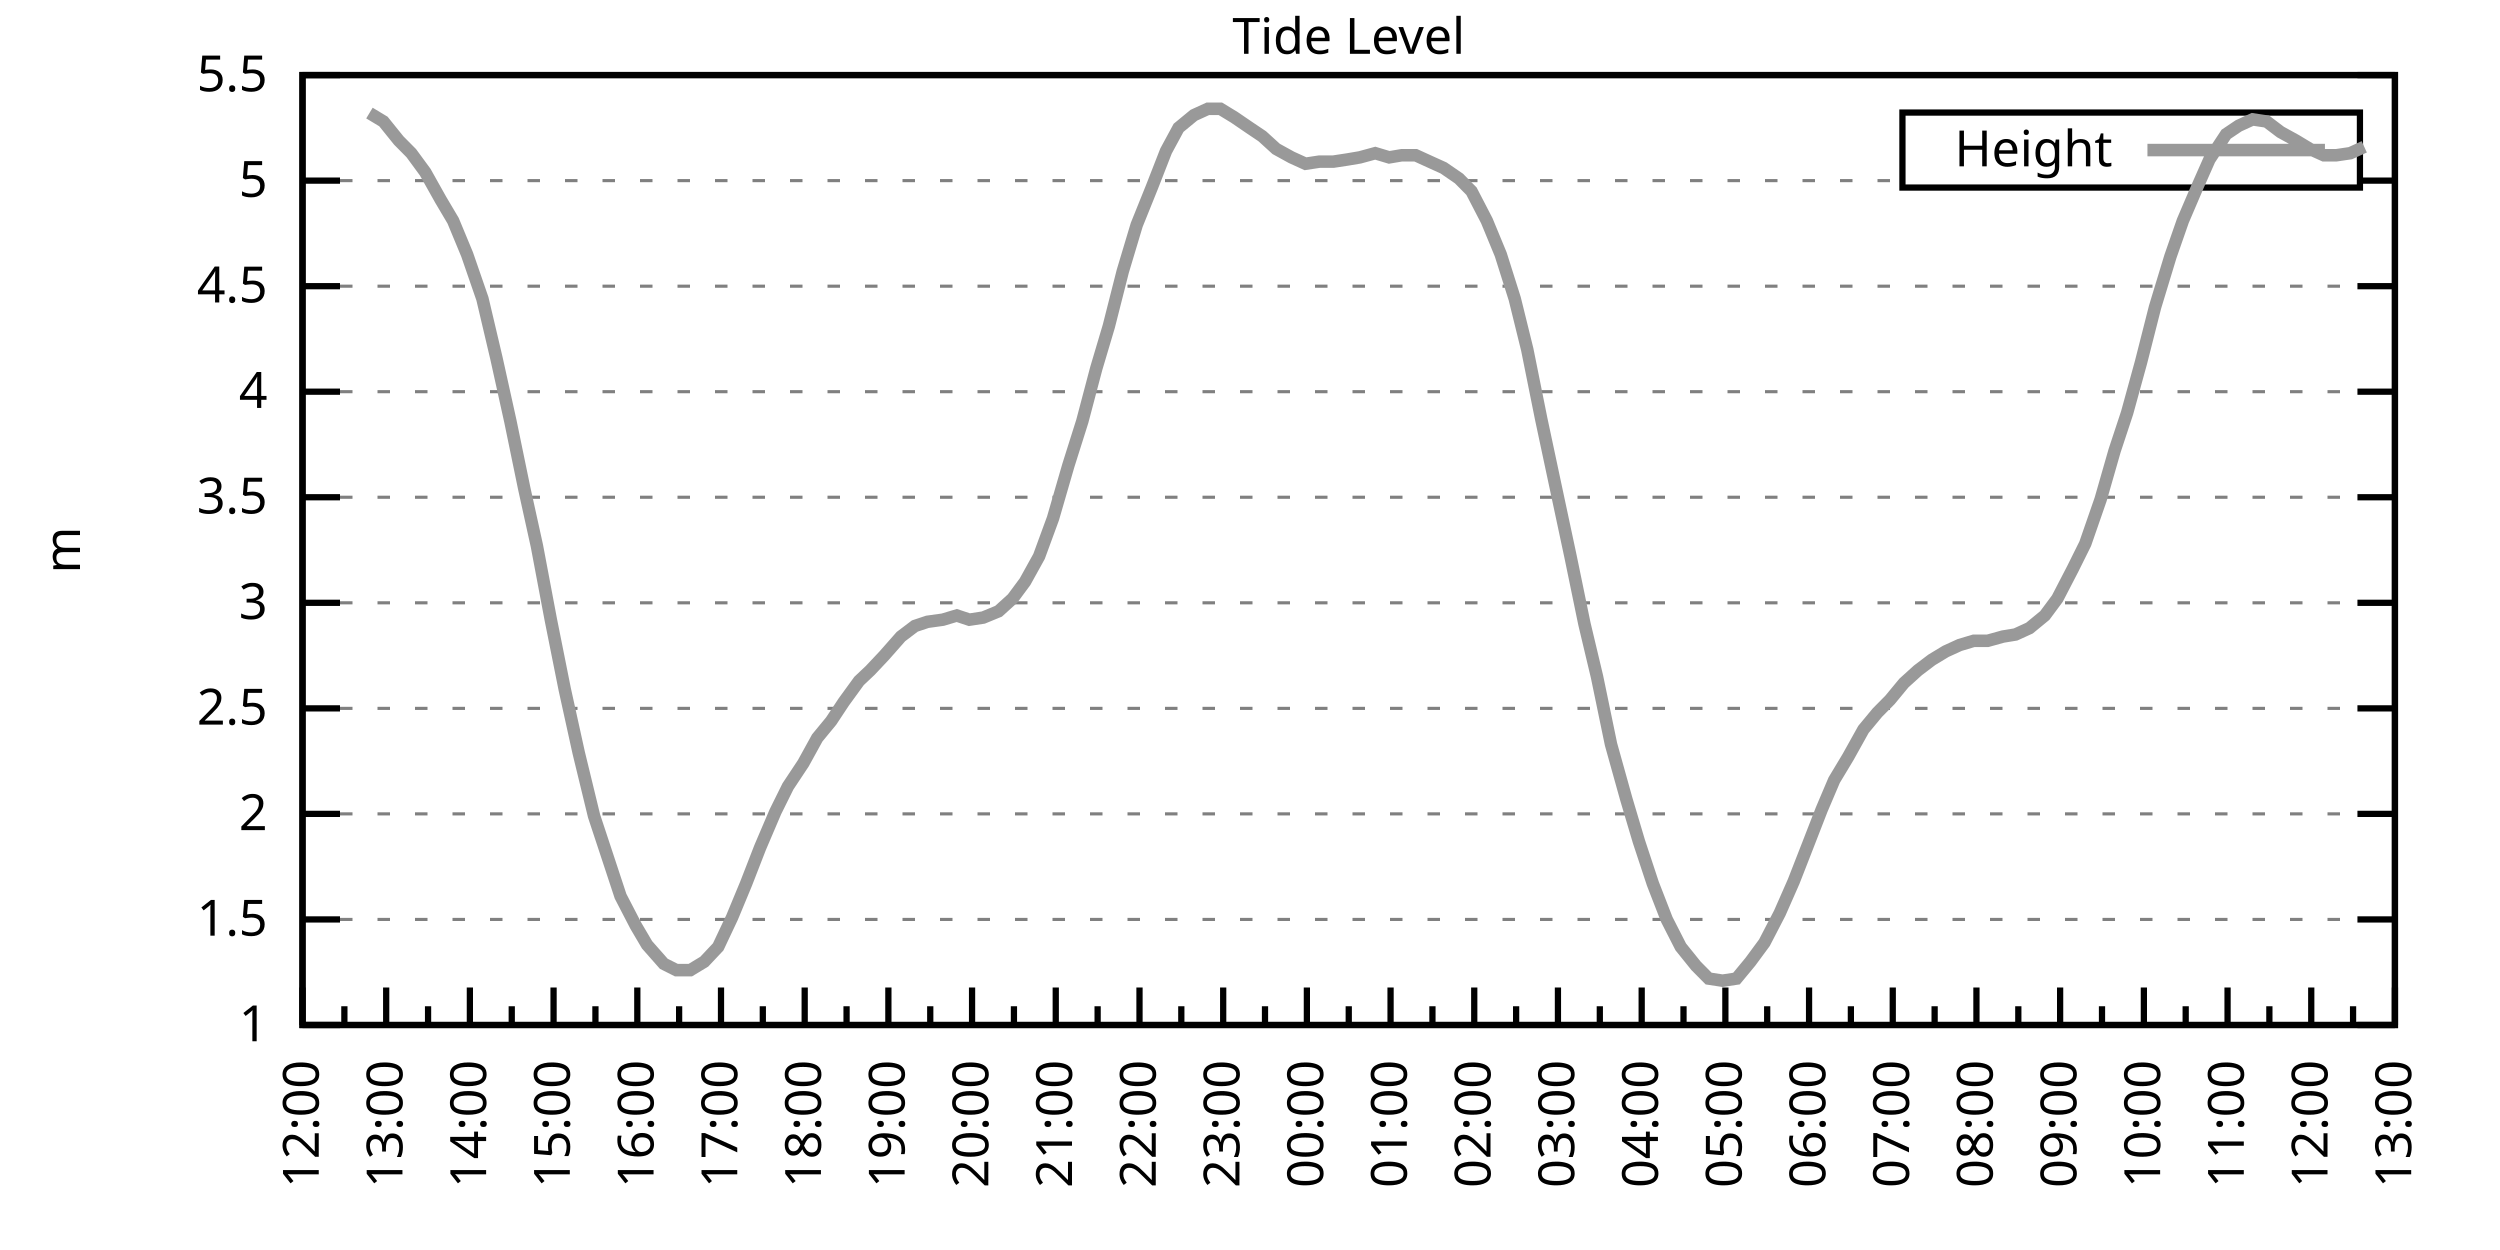
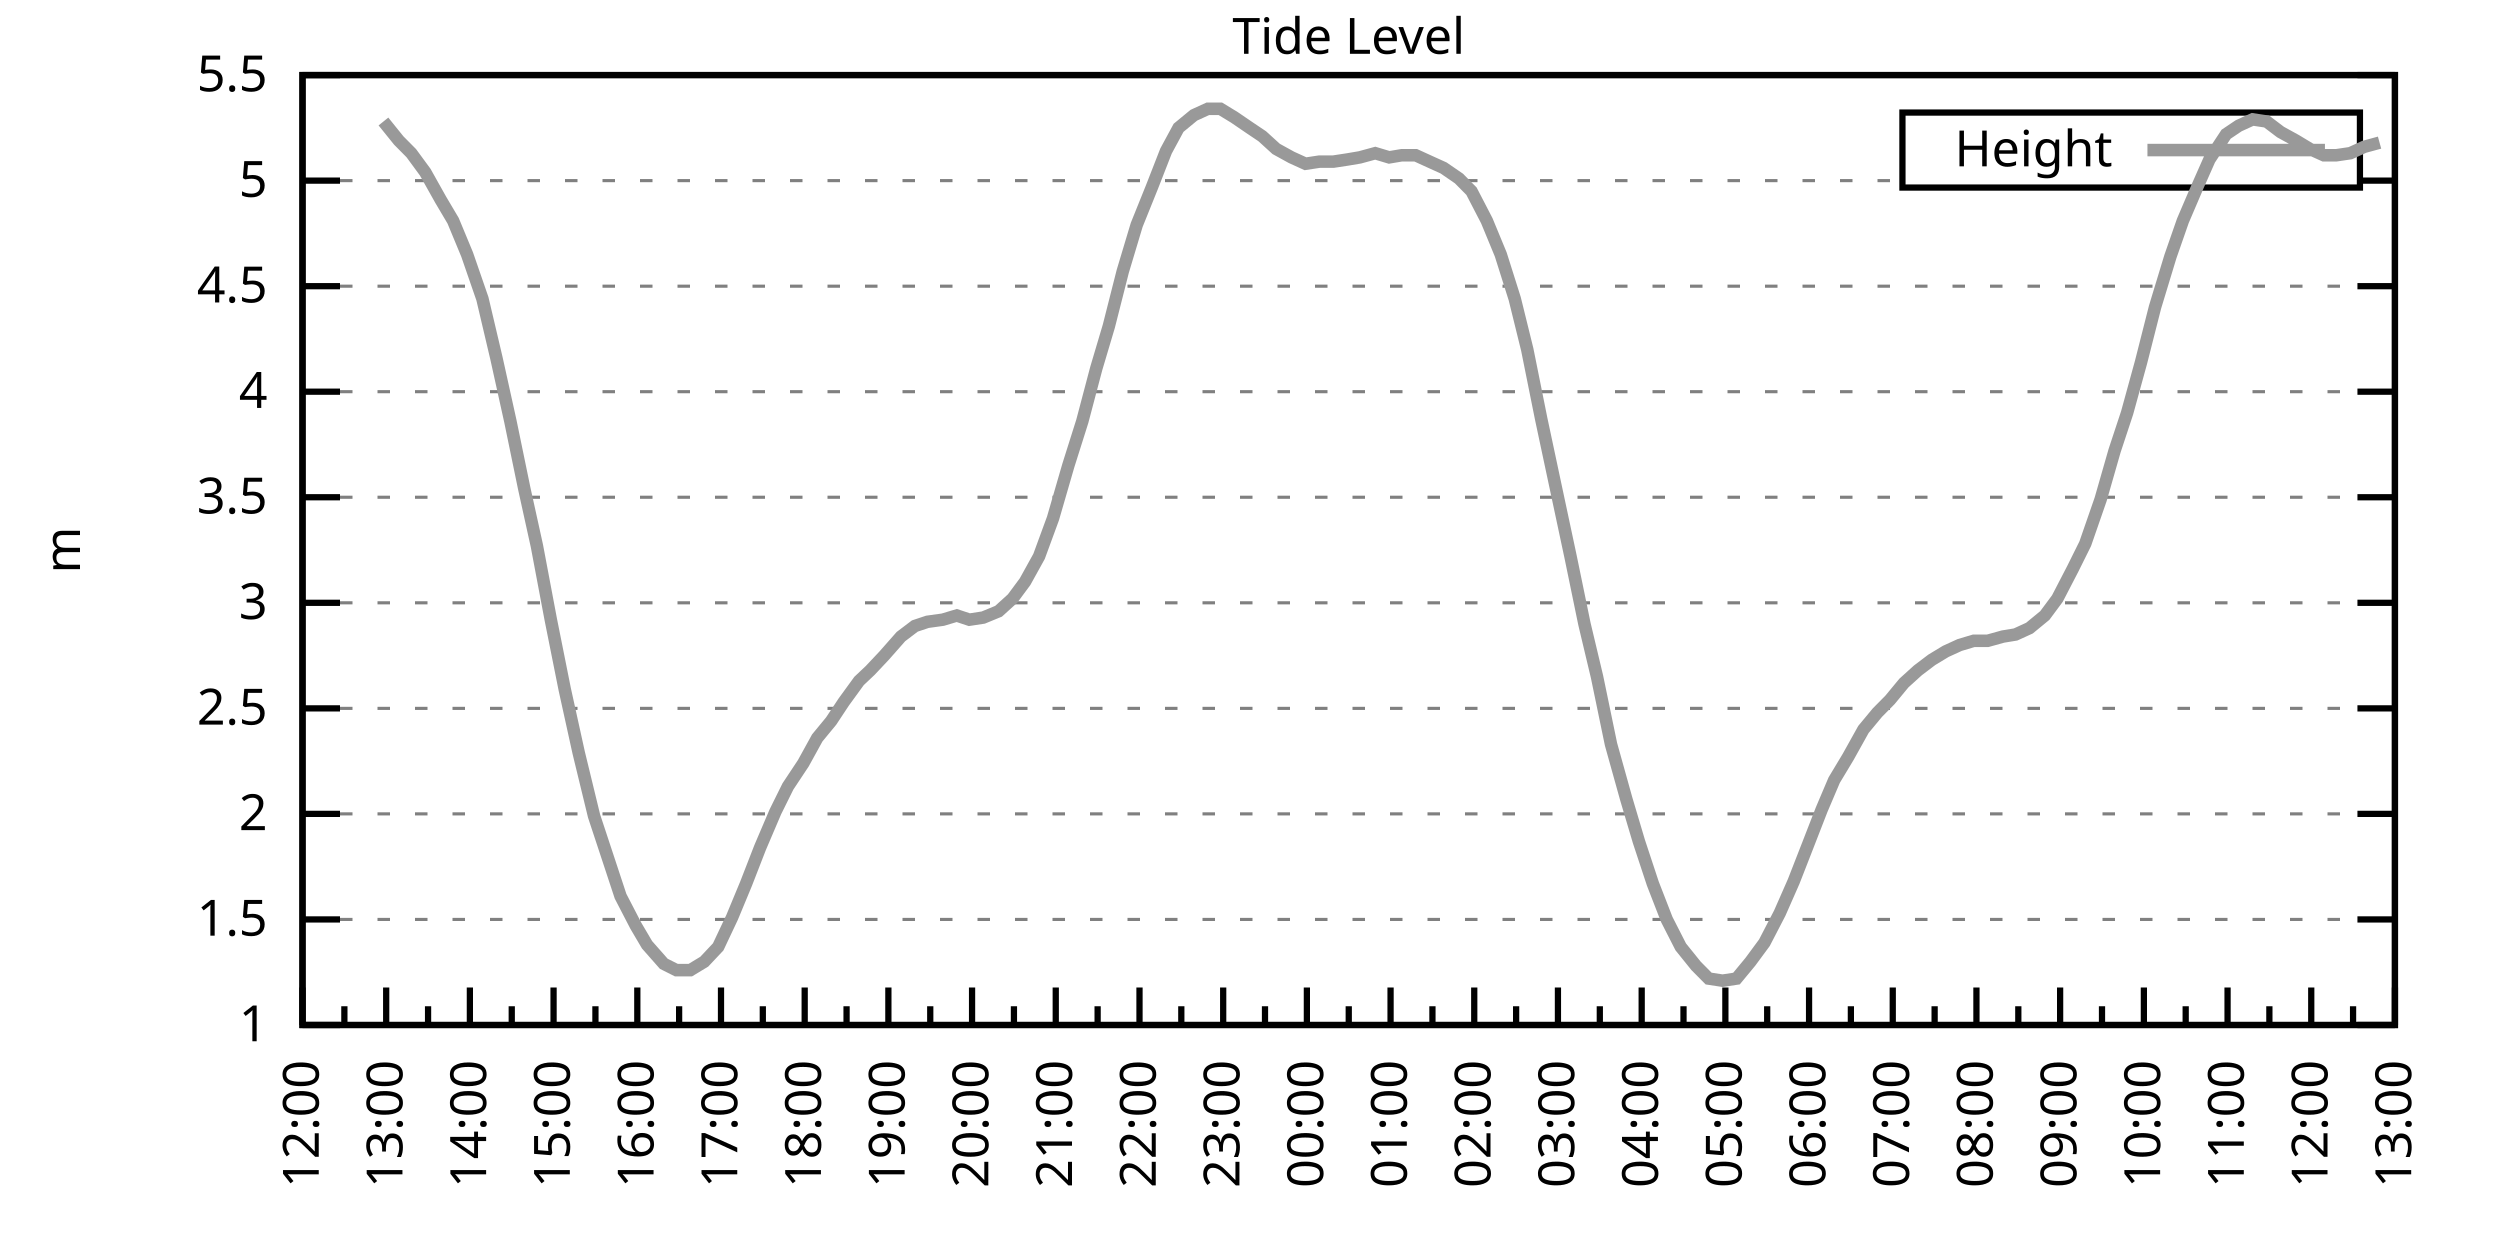
<svg xmlns="http://www.w3.org/2000/svg" xmlns:xlink="http://www.w3.org/1999/xlink" width="400" height="200" viewBox="0 0 400 200">
  <g id="gnuplot_canvas">
    <rect x="0" y="0" width="400" height="200" fill="none" />
    <defs>
      <circle id="gpDot" r="0.5" stroke-width="0.5" stroke="currentColor" />
      <path id="gpPt0" stroke-width="0.333" stroke="currentColor" d="M-1,0 h2 M0,-1 v2" />
      <path id="gpPt1" stroke-width="0.333" stroke="currentColor" d="M-1,-1 L1,1 M1,-1 L-1,1" />
      <path id="gpPt2" stroke-width="0.333" stroke="currentColor" d="M-1,0 L1,0 M0,-1 L0,1 M-1,-1 L1,1 M-1,1 L1,-1" />
      <rect id="gpPt3" stroke-width="0.333" stroke="currentColor" x="-1" y="-1" width="2" height="2" />
      <rect id="gpPt4" stroke-width="0.333" stroke="currentColor" fill="currentColor" x="-1" y="-1" width="2" height="2" />
      <circle id="gpPt5" stroke-width="0.333" stroke="currentColor" cx="0" cy="0" r="1" />
      <use xlink:href="#gpPt5" id="gpPt6" fill="currentColor" stroke="none" />
      <path id="gpPt7" stroke-width="0.333" stroke="currentColor" d="M0,-1.33 L-1.33,0.67 L1.33,0.67 z" />
      <use xlink:href="#gpPt7" id="gpPt8" fill="currentColor" stroke="none" />
      <use xlink:href="#gpPt7" id="gpPt9" stroke="currentColor" transform="rotate(180)" />
      <use xlink:href="#gpPt9" id="gpPt10" fill="currentColor" stroke="none" />
      <use xlink:href="#gpPt3" id="gpPt11" stroke="currentColor" transform="rotate(45)" />
      <use xlink:href="#gpPt11" id="gpPt12" fill="currentColor" stroke="none" />
      <path id="gpPt13" stroke-width="0.333" stroke="currentColor" d="M0,1.330 L1.265,0.411 L0.782,-1.067 L-0.782,-1.076 L-1.265,0.411 z" />
      <use xlink:href="#gpPt13" id="gpPt14" fill="currentColor" stroke="none" />
      <filter id="textbox" filterUnits="objectBoundingBox" x="0" y="0" height="1" width="1">
        <feFlood flood-color="white" flood-opacity="1" result="bgnd" />
        <feComposite in="SourceGraphic" in2="bgnd" operator="atop" />
      </filter>
      <filter id="greybox" filterUnits="objectBoundingBox" x="0" y="0" height="1" width="1">
        <feFlood flood-color="lightgrey" flood-opacity="1" result="grey" />
        <feComposite in="SourceGraphic" in2="grey" operator="atop" />
      </filter>
    </defs>
    <g fill="none" color="white" stroke="currentColor" stroke-width="1.00" stroke-linecap="butt" stroke-linejoin="miter">
</g>
    <g fill="none" color="black" stroke="currentColor" stroke-width="1.00" stroke-linecap="butt" stroke-linejoin="miter">
      <g stroke="none" shape-rendering="crispEdges">
        <polygon fill="rgb(255, 255, 255)" points="48.40,164.00 383.18,164.00 383.18,12.02 48.40,12.02 " />
      </g>
    </g>
    <g fill="none" color="black" stroke="currentColor" stroke-width="1.00" stroke-linecap="butt" stroke-linejoin="miter">
</g>
    <g fill="none" color="black" stroke="black" stroke-width="0.50" stroke-linecap="butt" stroke-linejoin="miter">
</g>
    <g fill="none" color="gray" stroke="currentColor" stroke-width="0.50" stroke-linecap="butt" stroke-linejoin="miter">
      <path stroke="gray" stroke-dasharray="2,4" class="gridline" d="M48.40,164.00 L383.19,164.00  " />
    </g>
    <g fill="none" color="gray" stroke="gray" stroke-width="1.00" stroke-linecap="butt" stroke-linejoin="miter">
</g>
    <g fill="none" color="black" stroke="currentColor" stroke-width="1.00" stroke-linecap="butt" stroke-linejoin="miter">
      <path stroke="black" d="M48.40,164.00 L54.40,164.00 M383.19,164.00 L377.19,164.00  " />
      <g transform="translate(42.80,166.60)" stroke="none" fill="black" font-family="Sans" font-size="8.00" text-anchor="end">
        <text>
          <tspan font-family="Sans"> 1</tspan>
        </text>
      </g>
    </g>
    <g fill="none" color="black" stroke="currentColor" stroke-width="1.00" stroke-linecap="butt" stroke-linejoin="miter">
</g>
    <g fill="none" color="black" stroke="black" stroke-width="0.50" stroke-linecap="butt" stroke-linejoin="miter">
</g>
    <g fill="none" color="gray" stroke="currentColor" stroke-width="0.50" stroke-linecap="butt" stroke-linejoin="miter">
      <path stroke="gray" stroke-dasharray="2,4" class="gridline" d="M48.40,147.11 L383.19,147.11  " />
    </g>
    <g fill="none" color="gray" stroke="gray" stroke-width="1.00" stroke-linecap="butt" stroke-linejoin="miter">
</g>
    <g fill="none" color="black" stroke="currentColor" stroke-width="1.00" stroke-linecap="butt" stroke-linejoin="miter">
      <path stroke="black" d="M48.40,147.11 L54.40,147.11 M383.19,147.11 L377.19,147.11  " />
      <g transform="translate(42.80,149.71)" stroke="none" fill="black" font-family="Sans" font-size="8.00" text-anchor="end">
        <text>
          <tspan font-family="Sans"> 1.5</tspan>
        </text>
      </g>
    </g>
    <g fill="none" color="black" stroke="currentColor" stroke-width="1.00" stroke-linecap="butt" stroke-linejoin="miter">
</g>
    <g fill="none" color="black" stroke="black" stroke-width="0.50" stroke-linecap="butt" stroke-linejoin="miter">
</g>
    <g fill="none" color="gray" stroke="currentColor" stroke-width="0.50" stroke-linecap="butt" stroke-linejoin="miter">
      <path stroke="gray" stroke-dasharray="2,4" class="gridline" d="M48.40,130.22 L383.19,130.22  " />
    </g>
    <g fill="none" color="gray" stroke="gray" stroke-width="1.00" stroke-linecap="butt" stroke-linejoin="miter">
</g>
    <g fill="none" color="black" stroke="currentColor" stroke-width="1.00" stroke-linecap="butt" stroke-linejoin="miter">
      <path stroke="black" d="M48.40,130.22 L54.40,130.22 M383.19,130.22 L377.19,130.22  " />
      <g transform="translate(42.80,132.82)" stroke="none" fill="black" font-family="Sans" font-size="8.00" text-anchor="end">
        <text>
          <tspan font-family="Sans"> 2</tspan>
        </text>
      </g>
    </g>
    <g fill="none" color="black" stroke="currentColor" stroke-width="1.00" stroke-linecap="butt" stroke-linejoin="miter">
</g>
    <g fill="none" color="black" stroke="black" stroke-width="0.50" stroke-linecap="butt" stroke-linejoin="miter">
</g>
    <g fill="none" color="gray" stroke="currentColor" stroke-width="0.50" stroke-linecap="butt" stroke-linejoin="miter">
      <path stroke="gray" stroke-dasharray="2,4" class="gridline" d="M48.40,113.34 L383.19,113.34  " />
    </g>
    <g fill="none" color="gray" stroke="gray" stroke-width="1.00" stroke-linecap="butt" stroke-linejoin="miter">
</g>
    <g fill="none" color="black" stroke="currentColor" stroke-width="1.00" stroke-linecap="butt" stroke-linejoin="miter">
      <path stroke="black" d="M48.40,113.34 L54.40,113.34 M383.19,113.34 L377.19,113.34  " />
      <g transform="translate(42.80,115.94)" stroke="none" fill="black" font-family="Sans" font-size="8.00" text-anchor="end">
        <text>
          <tspan font-family="Sans"> 2.5</tspan>
        </text>
      </g>
    </g>
    <g fill="none" color="black" stroke="currentColor" stroke-width="1.00" stroke-linecap="butt" stroke-linejoin="miter">
</g>
    <g fill="none" color="black" stroke="black" stroke-width="0.50" stroke-linecap="butt" stroke-linejoin="miter">
</g>
    <g fill="none" color="gray" stroke="currentColor" stroke-width="0.50" stroke-linecap="butt" stroke-linejoin="miter">
      <path stroke="gray" stroke-dasharray="2,4" class="gridline" d="M48.40,96.45 L383.19,96.45  " />
    </g>
    <g fill="none" color="gray" stroke="gray" stroke-width="1.00" stroke-linecap="butt" stroke-linejoin="miter">
</g>
    <g fill="none" color="black" stroke="currentColor" stroke-width="1.00" stroke-linecap="butt" stroke-linejoin="miter">
      <path stroke="black" d="M48.40,96.45 L54.40,96.45 M383.19,96.45 L377.19,96.45  " />
      <g transform="translate(42.80,99.05)" stroke="none" fill="black" font-family="Sans" font-size="8.00" text-anchor="end">
        <text>
          <tspan font-family="Sans"> 3</tspan>
        </text>
      </g>
    </g>
    <g fill="none" color="black" stroke="currentColor" stroke-width="1.00" stroke-linecap="butt" stroke-linejoin="miter">
</g>
    <g fill="none" color="black" stroke="black" stroke-width="0.50" stroke-linecap="butt" stroke-linejoin="miter">
</g>
    <g fill="none" color="gray" stroke="currentColor" stroke-width="0.50" stroke-linecap="butt" stroke-linejoin="miter">
      <path stroke="gray" stroke-dasharray="2,4" class="gridline" d="M48.40,79.56 L383.19,79.56  " />
    </g>
    <g fill="none" color="gray" stroke="gray" stroke-width="1.00" stroke-linecap="butt" stroke-linejoin="miter">
</g>
    <g fill="none" color="black" stroke="currentColor" stroke-width="1.00" stroke-linecap="butt" stroke-linejoin="miter">
      <path stroke="black" d="M48.40,79.56 L54.40,79.56 M383.19,79.56 L377.19,79.56  " />
      <g transform="translate(42.80,82.16)" stroke="none" fill="black" font-family="Sans" font-size="8.00" text-anchor="end">
        <text>
          <tspan font-family="Sans"> 3.5</tspan>
        </text>
      </g>
    </g>
    <g fill="none" color="black" stroke="currentColor" stroke-width="1.00" stroke-linecap="butt" stroke-linejoin="miter">
</g>
    <g fill="none" color="black" stroke="black" stroke-width="0.50" stroke-linecap="butt" stroke-linejoin="miter">
</g>
    <g fill="none" color="gray" stroke="currentColor" stroke-width="0.50" stroke-linecap="butt" stroke-linejoin="miter">
      <path stroke="gray" stroke-dasharray="2,4" class="gridline" d="M48.40,62.67 L383.19,62.67  " />
    </g>
    <g fill="none" color="gray" stroke="gray" stroke-width="1.00" stroke-linecap="butt" stroke-linejoin="miter">
</g>
    <g fill="none" color="black" stroke="currentColor" stroke-width="1.00" stroke-linecap="butt" stroke-linejoin="miter">
      <path stroke="black" d="M48.40,62.67 L54.40,62.67 M383.19,62.67 L377.19,62.67  " />
      <g transform="translate(42.80,65.27)" stroke="none" fill="black" font-family="Sans" font-size="8.00" text-anchor="end">
        <text>
          <tspan font-family="Sans"> 4</tspan>
        </text>
      </g>
    </g>
    <g fill="none" color="black" stroke="currentColor" stroke-width="1.00" stroke-linecap="butt" stroke-linejoin="miter">
</g>
    <g fill="none" color="black" stroke="black" stroke-width="0.50" stroke-linecap="butt" stroke-linejoin="miter">
</g>
    <g fill="none" color="gray" stroke="currentColor" stroke-width="0.50" stroke-linecap="butt" stroke-linejoin="miter">
      <path stroke="gray" stroke-dasharray="2,4" class="gridline" d="M48.40,45.79 L383.19,45.79  " />
    </g>
    <g fill="none" color="gray" stroke="gray" stroke-width="1.00" stroke-linecap="butt" stroke-linejoin="miter">
</g>
    <g fill="none" color="black" stroke="currentColor" stroke-width="1.00" stroke-linecap="butt" stroke-linejoin="miter">
      <path stroke="black" d="M48.40,45.79 L54.40,45.79 M383.19,45.79 L377.19,45.79  " />
      <g transform="translate(42.80,48.39)" stroke="none" fill="black" font-family="Sans" font-size="8.00" text-anchor="end">
        <text>
          <tspan font-family="Sans"> 4.5</tspan>
        </text>
      </g>
    </g>
    <g fill="none" color="black" stroke="currentColor" stroke-width="1.00" stroke-linecap="butt" stroke-linejoin="miter">
</g>
    <g fill="none" color="black" stroke="black" stroke-width="0.50" stroke-linecap="butt" stroke-linejoin="miter">
</g>
    <g fill="none" color="gray" stroke="currentColor" stroke-width="0.50" stroke-linecap="butt" stroke-linejoin="miter">
      <path stroke="gray" stroke-dasharray="2,4" class="gridline" d="M48.40,28.90 L304.39,28.90 M377.59,28.90 L383.19,28.90  " />
    </g>
    <g fill="none" color="gray" stroke="gray" stroke-width="1.00" stroke-linecap="butt" stroke-linejoin="miter">
</g>
    <g fill="none" color="black" stroke="currentColor" stroke-width="1.00" stroke-linecap="butt" stroke-linejoin="miter">
      <path stroke="black" d="M48.40,28.90 L54.40,28.90 M383.19,28.90 L377.19,28.90  " />
      <g transform="translate(42.80,31.50)" stroke="none" fill="black" font-family="Sans" font-size="8.00" text-anchor="end">
        <text>
          <tspan font-family="Sans"> 5</tspan>
        </text>
      </g>
    </g>
    <g fill="none" color="black" stroke="currentColor" stroke-width="1.00" stroke-linecap="butt" stroke-linejoin="miter">
</g>
    <g fill="none" color="black" stroke="black" stroke-width="0.50" stroke-linecap="butt" stroke-linejoin="miter">
</g>
    <g fill="none" color="gray" stroke="currentColor" stroke-width="0.50" stroke-linecap="butt" stroke-linejoin="miter">
      <path stroke="gray" stroke-dasharray="2,4" class="gridline" d="M48.40,12.01 L383.19,12.01  " />
    </g>
    <g fill="none" color="gray" stroke="gray" stroke-width="1.00" stroke-linecap="butt" stroke-linejoin="miter">
</g>
    <g fill="none" color="black" stroke="currentColor" stroke-width="1.00" stroke-linecap="butt" stroke-linejoin="miter">
      <path stroke="black" d="M48.40,12.01 L54.40,12.01 M383.19,12.01 L377.19,12.01  " />
      <g transform="translate(42.80,14.61)" stroke="none" fill="black" font-family="Sans" font-size="8.00" text-anchor="end">
        <text>
          <tspan font-family="Sans"> 5.5</tspan>
        </text>
      </g>
    </g>
    <g fill="none" color="black" stroke="currentColor" stroke-width="1.00" stroke-linecap="butt" stroke-linejoin="miter">
      <path stroke="black" d="M48.40,164.00 L48.40,158.00  " />
      <g transform="translate(51.00,169.60) rotate(270)" stroke="none" fill="black" font-family="Sans" font-size="8.00" text-anchor="end">
        <text>
          <tspan font-family="Sans">12:00</tspan>
        </text>
      </g>
    </g>
    <g fill="none" color="black" stroke="currentColor" stroke-width="1.00" stroke-linecap="butt" stroke-linejoin="miter">
      <path stroke="black" d="M55.10,164.00 L55.10,161.00 M61.79,164.00 L61.79,158.00  " />
      <g transform="translate(64.39,169.60) rotate(270)" stroke="none" fill="black" font-family="Sans" font-size="8.00" text-anchor="end">
        <text>
          <tspan font-family="Sans">13:00</tspan>
        </text>
      </g>
    </g>
    <g fill="none" color="black" stroke="currentColor" stroke-width="1.00" stroke-linecap="butt" stroke-linejoin="miter">
      <path stroke="black" d="M68.49,164.00 L68.49,161.00 M75.18,164.00 L75.18,158.00  " />
      <g transform="translate(77.78,169.60) rotate(270)" stroke="none" fill="black" font-family="Sans" font-size="8.00" text-anchor="end">
        <text>
          <tspan font-family="Sans">14:00</tspan>
        </text>
      </g>
    </g>
    <g fill="none" color="black" stroke="currentColor" stroke-width="1.00" stroke-linecap="butt" stroke-linejoin="miter">
      <path stroke="black" d="M81.88,164.00 L81.88,161.00 M88.57,164.00 L88.57,158.00  " />
      <g transform="translate(91.17,169.60) rotate(270)" stroke="none" fill="black" font-family="Sans" font-size="8.00" text-anchor="end">
        <text>
          <tspan font-family="Sans">15:00</tspan>
        </text>
      </g>
    </g>
    <g fill="none" color="black" stroke="currentColor" stroke-width="1.00" stroke-linecap="butt" stroke-linejoin="miter">
      <path stroke="black" d="M95.27,164.00 L95.27,161.00 M101.97,164.00 L101.97,158.00  " />
      <g transform="translate(104.57,169.60) rotate(270)" stroke="none" fill="black" font-family="Sans" font-size="8.00" text-anchor="end">
        <text>
          <tspan font-family="Sans">16:00</tspan>
        </text>
      </g>
    </g>
    <g fill="none" color="black" stroke="currentColor" stroke-width="1.00" stroke-linecap="butt" stroke-linejoin="miter">
      <path stroke="black" d="M108.66,164.00 L108.66,161.00 M115.36,164.00 L115.36,158.00  " />
      <g transform="translate(117.96,169.60) rotate(270)" stroke="none" fill="black" font-family="Sans" font-size="8.00" text-anchor="end">
        <text>
          <tspan font-family="Sans">17:00</tspan>
        </text>
      </g>
    </g>
    <g fill="none" color="black" stroke="currentColor" stroke-width="1.00" stroke-linecap="butt" stroke-linejoin="miter">
      <path stroke="black" d="M122.05,164.00 L122.05,161.00 M128.75,164.00 L128.75,158.00  " />
      <g transform="translate(131.35,169.60) rotate(270)" stroke="none" fill="black" font-family="Sans" font-size="8.00" text-anchor="end">
        <text>
          <tspan font-family="Sans">18:00</tspan>
        </text>
      </g>
    </g>
    <g fill="none" color="black" stroke="currentColor" stroke-width="1.00" stroke-linecap="butt" stroke-linejoin="miter">
      <path stroke="black" d="M135.45,164.00 L135.45,161.00 M142.14,164.00 L142.14,158.00  " />
      <g transform="translate(144.74,169.60) rotate(270)" stroke="none" fill="black" font-family="Sans" font-size="8.00" text-anchor="end">
        <text>
          <tspan font-family="Sans">19:00</tspan>
        </text>
      </g>
    </g>
    <g fill="none" color="black" stroke="currentColor" stroke-width="1.00" stroke-linecap="butt" stroke-linejoin="miter">
      <path stroke="black" d="M148.84,164.00 L148.84,161.00 M155.53,164.00 L155.53,158.00  " />
      <g transform="translate(158.13,169.60) rotate(270)" stroke="none" fill="black" font-family="Sans" font-size="8.00" text-anchor="end">
        <text>
          <tspan font-family="Sans">20:00</tspan>
        </text>
      </g>
    </g>
    <g fill="none" color="black" stroke="currentColor" stroke-width="1.00" stroke-linecap="butt" stroke-linejoin="miter">
      <path stroke="black" d="M162.23,164.00 L162.23,161.00 M168.92,164.00 L168.92,158.00  " />
      <g transform="translate(171.52,169.60) rotate(270)" stroke="none" fill="black" font-family="Sans" font-size="8.00" text-anchor="end">
        <text>
          <tspan font-family="Sans">21:00</tspan>
        </text>
      </g>
    </g>
    <g fill="none" color="black" stroke="currentColor" stroke-width="1.00" stroke-linecap="butt" stroke-linejoin="miter">
      <path stroke="black" d="M175.62,164.00 L175.62,161.00 M182.32,164.00 L182.32,158.00  " />
      <g transform="translate(184.92,169.60) rotate(270)" stroke="none" fill="black" font-family="Sans" font-size="8.00" text-anchor="end">
        <text>
          <tspan font-family="Sans">22:00</tspan>
        </text>
      </g>
    </g>
    <g fill="none" color="black" stroke="currentColor" stroke-width="1.00" stroke-linecap="butt" stroke-linejoin="miter">
      <path stroke="black" d="M189.01,164.00 L189.01,161.00 M195.71,164.00 L195.71,158.00  " />
      <g transform="translate(198.31,169.60) rotate(270)" stroke="none" fill="black" font-family="Sans" font-size="8.00" text-anchor="end">
        <text>
          <tspan font-family="Sans">23:00</tspan>
        </text>
      </g>
    </g>
    <g fill="none" color="black" stroke="currentColor" stroke-width="1.00" stroke-linecap="butt" stroke-linejoin="miter">
      <path stroke="black" d="M202.40,164.00 L202.40,161.00 M209.10,164.00 L209.10,158.00  " />
      <g transform="translate(211.70,169.60) rotate(270)" stroke="none" fill="black" font-family="Sans" font-size="8.00" text-anchor="end">
        <text>
          <tspan font-family="Sans">00:00</tspan>
        </text>
      </g>
    </g>
    <g fill="none" color="black" stroke="currentColor" stroke-width="1.00" stroke-linecap="butt" stroke-linejoin="miter">
      <path stroke="black" d="M215.80,164.00 L215.80,161.00 M222.49,164.00 L222.49,158.00  " />
      <g transform="translate(225.09,169.60) rotate(270)" stroke="none" fill="black" font-family="Sans" font-size="8.00" text-anchor="end">
        <text>
          <tspan font-family="Sans">01:00</tspan>
        </text>
      </g>
    </g>
    <g fill="none" color="black" stroke="currentColor" stroke-width="1.00" stroke-linecap="butt" stroke-linejoin="miter">
      <path stroke="black" d="M229.19,164.00 L229.19,161.00 M235.88,164.00 L235.88,158.00  " />
      <g transform="translate(238.48,169.60) rotate(270)" stroke="none" fill="black" font-family="Sans" font-size="8.00" text-anchor="end">
        <text>
          <tspan font-family="Sans">02:00</tspan>
        </text>
      </g>
    </g>
    <g fill="none" color="black" stroke="currentColor" stroke-width="1.00" stroke-linecap="butt" stroke-linejoin="miter">
      <path stroke="black" d="M242.58,164.00 L242.58,161.00 M249.27,164.00 L249.27,158.00  " />
      <g transform="translate(251.87,169.60) rotate(270)" stroke="none" fill="black" font-family="Sans" font-size="8.00" text-anchor="end">
        <text>
          <tspan font-family="Sans">03:00</tspan>
        </text>
      </g>
    </g>
    <g fill="none" color="black" stroke="currentColor" stroke-width="1.00" stroke-linecap="butt" stroke-linejoin="miter">
      <path stroke="black" d="M255.97,164.00 L255.97,161.00 M262.67,164.00 L262.67,158.00  " />
      <g transform="translate(265.27,169.60) rotate(270)" stroke="none" fill="black" font-family="Sans" font-size="8.00" text-anchor="end">
        <text>
          <tspan font-family="Sans">04:00</tspan>
        </text>
      </g>
    </g>
    <g fill="none" color="black" stroke="currentColor" stroke-width="1.00" stroke-linecap="butt" stroke-linejoin="miter">
      <path stroke="black" d="M269.36,164.00 L269.36,161.00 M276.06,164.00 L276.06,158.00  " />
      <g transform="translate(278.66,169.60) rotate(270)" stroke="none" fill="black" font-family="Sans" font-size="8.00" text-anchor="end">
        <text>
          <tspan font-family="Sans">05:00</tspan>
        </text>
      </g>
    </g>
    <g fill="none" color="black" stroke="currentColor" stroke-width="1.00" stroke-linecap="butt" stroke-linejoin="miter">
      <path stroke="black" d="M282.75,164.00 L282.75,161.00 M289.45,164.00 L289.45,158.00  " />
      <g transform="translate(292.05,169.60) rotate(270)" stroke="none" fill="black" font-family="Sans" font-size="8.00" text-anchor="end">
        <text>
          <tspan font-family="Sans">06:00</tspan>
        </text>
      </g>
    </g>
    <g fill="none" color="black" stroke="currentColor" stroke-width="1.00" stroke-linecap="butt" stroke-linejoin="miter">
      <path stroke="black" d="M296.14,164.00 L296.14,161.00 M302.84,164.00 L302.84,158.00  " />
      <g transform="translate(305.44,169.60) rotate(270)" stroke="none" fill="black" font-family="Sans" font-size="8.00" text-anchor="end">
        <text>
          <tspan font-family="Sans">07:00</tspan>
        </text>
      </g>
    </g>
    <g fill="none" color="black" stroke="currentColor" stroke-width="1.00" stroke-linecap="butt" stroke-linejoin="miter">
      <path stroke="black" d="M309.54,164.00 L309.54,161.00 M316.23,164.00 L316.23,158.00  " />
      <g transform="translate(318.83,169.60) rotate(270)" stroke="none" fill="black" font-family="Sans" font-size="8.00" text-anchor="end">
        <text>
          <tspan font-family="Sans">08:00</tspan>
        </text>
      </g>
    </g>
    <g fill="none" color="black" stroke="currentColor" stroke-width="1.00" stroke-linecap="butt" stroke-linejoin="miter">
      <path stroke="black" d="M322.93,164.00 L322.93,161.00 M329.62,164.00 L329.62,158.00  " />
      <g transform="translate(332.22,169.60) rotate(270)" stroke="none" fill="black" font-family="Sans" font-size="8.00" text-anchor="end">
        <text>
          <tspan font-family="Sans">09:00</tspan>
        </text>
      </g>
    </g>
    <g fill="none" color="black" stroke="currentColor" stroke-width="1.00" stroke-linecap="butt" stroke-linejoin="miter">
      <path stroke="black" d="M336.32,164.00 L336.32,161.00 M343.02,164.00 L343.02,158.00  " />
      <g transform="translate(345.62,169.60) rotate(270)" stroke="none" fill="black" font-family="Sans" font-size="8.00" text-anchor="end">
        <text>
          <tspan font-family="Sans">10:00</tspan>
        </text>
      </g>
    </g>
    <g fill="none" color="black" stroke="currentColor" stroke-width="1.00" stroke-linecap="butt" stroke-linejoin="miter">
      <path stroke="black" d="M349.71,164.00 L349.71,161.00 M356.41,164.00 L356.41,158.00  " />
      <g transform="translate(359.01,169.60) rotate(270)" stroke="none" fill="black" font-family="Sans" font-size="8.00" text-anchor="end">
        <text>
          <tspan font-family="Sans">11:00</tspan>
        </text>
      </g>
    </g>
    <g fill="none" color="black" stroke="currentColor" stroke-width="1.00" stroke-linecap="butt" stroke-linejoin="miter">
      <path stroke="black" d="M363.10,164.00 L363.10,161.00 M369.80,164.00 L369.80,158.00  " />
      <g transform="translate(372.40,169.60) rotate(270)" stroke="none" fill="black" font-family="Sans" font-size="8.00" text-anchor="end">
        <text>
          <tspan font-family="Sans">12:00</tspan>
        </text>
      </g>
    </g>
    <g fill="none" color="black" stroke="currentColor" stroke-width="1.00" stroke-linecap="butt" stroke-linejoin="miter">
      <path stroke="black" d="M376.49,164.00 L376.49,161.00 M383.19,164.00 L383.19,158.00  " />
      <g transform="translate(385.79,169.60) rotate(270)" stroke="none" fill="black" font-family="Sans" font-size="8.00" text-anchor="end">
        <text>
          <tspan font-family="Sans">13:00</tspan>
        </text>
      </g>
    </g>
    <g fill="none" color="black" stroke="currentColor" stroke-width="1.00" stroke-linecap="butt" stroke-linejoin="miter">
</g>
    <g fill="none" color="black" stroke="currentColor" stroke-width="1.00" stroke-linecap="butt" stroke-linejoin="miter">
      <path stroke="black" d="M48.40,12.01 L48.40,164.00 L383.19,164.00 L383.19,12.01 L48.40,12.01 Z  " />
    </g>
    <g fill="none" color="black" stroke="currentColor" stroke-width="1.00" stroke-linecap="butt" stroke-linejoin="miter">
      <g transform="translate(12.80,88.01) rotate(270)" stroke="none" fill="black" font-family="Sans" font-size="8.00" text-anchor="middle">
        <text>
          <tspan font-family="Sans">m</tspan>
        </text>
      </g>
    </g>
    <g fill="none" color="black" stroke="currentColor" stroke-width="1.00" stroke-linecap="butt" stroke-linejoin="miter">
</g>
    <g fill="none" color="black" stroke="currentColor" stroke-width="1.00" stroke-linecap="butt" stroke-linejoin="miter">
      <path stroke="black" d="M304.39,30.01 L304.39,18.01 L377.59,18.01 L377.59,30.01 L304.39,30.01 Z  " />
    </g>
    <g id="Tide_level_plot_1">
      <g fill="none" color="white" stroke="black" stroke-width="2.00" stroke-linecap="butt" stroke-linejoin="miter">
</g>
      <g fill="none" color="black" stroke="currentColor" stroke-width="2.00" stroke-linecap="butt" stroke-linejoin="miter">
        <g transform="translate(337.99,26.61)" stroke="none" fill="black" font-family="Sans" font-size="8.00" text-anchor="end">
          <text>
            <tspan font-family="Sans">Height</tspan>
          </text>
        </g>
      </g>
      <g fill="none" color="black" stroke="currentColor" stroke-width="2.00" stroke-linecap="butt" stroke-linejoin="miter">
-         <path stroke="rgb(153, 153, 153)" d="M343.59,24.01 L371.99,24.01 M59.11,18.09 L61.35,19.44 L63.80,22.48 L65.81,24.51 L68.04,27.55 L70.50,31.94   L72.50,35.32 L74.74,40.72 L77.19,47.81 L79.42,57.27 L81.66,67.40 L83.89,78.21 L85.90,87.33 L88.13,99.15   L90.36,110.30 L92.59,120.43 L95.05,130.56 L97.06,136.64 L99.29,143.40 L101.74,148.13 L103.53,151.17 L106.21,154.21   L108.22,155.22 L110.45,155.22 L112.68,153.87 L114.91,151.50 L117.14,146.77 L119.38,141.37 L121.61,135.63 L124.06,129.89   L126.07,125.83 L128.53,122.12 L130.76,118.07 L132.99,115.36 L135.00,112.32 L137.45,108.95 L139.24,107.26 L141.47,104.89   L144.15,101.85 L146.38,100.16 L148.39,99.49 L150.85,99.15 L153.08,98.48 L155.09,99.15 L157.32,98.81 L159.77,97.80   L162.01,95.77 L164.01,93.07 L166.25,89.02 L168.48,82.94 L170.93,74.49 L173.17,67.40 L175.40,58.96 L177.41,52.20   L179.64,43.42 L181.87,35.99 L184.32,29.91 L186.56,24.17 L188.57,20.45 L191.02,18.43 L193.25,17.41 L195.26,17.41   L197.49,18.77 L199.95,20.45 L201.96,21.80 L204.19,23.83 L206.64,25.18 L208.88,26.20 L211.11,25.86 L213.34,25.86   L215.57,25.52 L217.58,25.18 L220.04,24.51 L222.27,25.18 L224.28,24.84 L226.51,24.84 L228.74,25.86 L230.97,26.87   L233.43,28.56 L235.44,30.59 L237.89,35.32 L240.12,40.72 L242.36,47.81 L244.36,55.92 L246.60,67.06 L248.83,77.53   L251.28,89.02 L253.51,99.83 L255.52,108.27 L257.76,119.08 L260.21,127.86 L262.22,134.62 L264.45,141.37 L266.68,147.11   L268.92,151.50 L271.37,154.54 L273.38,156.57 L275.61,156.91 L277.84,156.57 L280.07,153.87 L282.31,150.83 L284.76,146.10   L286.99,141.03 L289.23,135.29 L291.46,129.55 L293.47,124.82 L295.70,121.11 L298.15,116.71 L300.39,114.01 L302.39,111.99   L304.63,109.28 L306.86,107.26 L309.09,105.57 L311.32,104.22 L313.55,103.20 L315.79,102.53 L318.02,102.53 L320.47,101.85   L322.48,101.52 L324.71,100.50 L327.17,98.48 L329.18,95.77 L331.63,91.04 L333.64,86.99 L336.10,79.90 L338.33,72.13   L340.34,66.05 L342.57,57.94 L344.80,49.16 L347.26,41.06 L349.26,35.32 L351.72,29.57 L353.51,25.52 L356.18,21.47   L358.19,20.12 L360.42,19.10 L362.66,19.44 L364.89,21.13 L367.34,22.48 L369.58,23.83 L371.81,24.84 L373.82,24.84   L376.05,24.51 L378.28,23.49  " />
+         <path stroke="rgb(153, 153, 153)" d="M343.59,24.01 L371.99,24.01 M61.35,19.44 L63.80,22.48 L65.81,24.51 L68.04,27.55 L70.50,31.94 L72.50,35.32   L74.74,40.72 L77.19,47.81 L79.42,57.27 L81.66,67.40 L83.89,78.21 L85.90,87.33 L88.13,99.15 L90.36,110.30   L92.59,120.43 L95.05,130.56 L97.06,136.64 L99.29,143.40 L101.74,148.13 L103.53,151.17 L106.21,154.21 L108.22,155.22   L110.45,155.22 L112.68,153.87 L114.91,151.50 L117.14,146.77 L119.38,141.37 L121.61,135.63 L124.06,129.89 L126.07,125.83   L128.53,122.12 L130.76,118.07 L132.99,115.36 L135.00,112.32 L137.45,108.95 L139.24,107.26 L141.47,104.89 L144.15,101.85   L146.38,100.16 L148.39,99.49 L150.85,99.15 L153.08,98.48 L155.09,99.15 L157.32,98.81 L159.77,97.80 L162.01,95.77   L164.01,93.07 L166.25,89.02 L168.48,82.94 L170.93,74.49 L173.17,67.40 L175.40,58.96 L177.41,52.20 L179.64,43.42   L181.87,35.99 L184.32,29.91 L186.56,24.17 L188.57,20.45 L191.02,18.43 L193.25,17.41 L195.26,17.41 L197.49,18.77   L199.95,20.45 L201.96,21.80 L204.19,23.83 L206.64,25.18 L208.88,26.20 L211.11,25.86 L213.34,25.86 L215.57,25.52   L217.58,25.18 L220.04,24.51 L222.27,25.18 L224.28,24.84 L226.51,24.84 L228.74,25.86 L230.97,26.87 L233.43,28.56   L235.44,30.59 L237.89,35.32 L240.12,40.72 L242.36,47.81 L244.36,55.92 L246.60,67.06 L248.83,77.53 L251.28,89.02   L253.51,99.83 L255.52,108.27 L257.76,119.08 L260.21,127.86 L262.22,134.62 L264.45,141.37 L266.68,147.11 L268.92,151.50   L271.37,154.54 L273.38,156.57 L275.61,156.91 L277.84,156.57 L280.07,153.87 L282.31,150.83 L284.76,146.10 L286.99,141.03   L289.23,135.29 L291.46,129.55 L293.47,124.82 L295.70,121.11 L298.15,116.71 L300.39,114.01 L302.39,111.99 L304.63,109.28   L306.86,107.26 L309.09,105.57 L311.32,104.22 L313.55,103.20 L315.79,102.53 L318.02,102.53 L320.47,101.85 L322.48,101.52   L324.71,100.50 L327.17,98.48 L329.18,95.77 L331.63,91.04 L333.64,86.99 L336.10,79.90 L338.33,72.13 L340.34,66.05   L342.57,57.94 L344.80,49.16 L347.26,41.06 L349.26,35.32 L351.72,29.57 L353.51,25.52 L356.18,21.47 L358.19,20.12   L360.42,19.10 L362.66,19.44 L364.89,21.13 L367.34,22.48 L369.58,23.83 L371.81,24.84 L373.82,24.84 L376.05,24.51   L378.28,23.49 L380.73,22.82  " />
      </g>
    </g>
    <g fill="none" color="black" stroke="currentColor" stroke-width="2.00" stroke-linecap="butt" stroke-linejoin="miter">
</g>
    <g fill="none" color="black" stroke="black" stroke-width="1.00" stroke-linecap="butt" stroke-linejoin="miter">
</g>
    <g fill="none" color="black" stroke="currentColor" stroke-width="1.00" stroke-linecap="butt" stroke-linejoin="miter">
      <path stroke="black" d="M48.40,12.01 L48.40,164.00 L383.19,164.00 L383.19,12.01 L48.40,12.01 Z  " />
    </g>
    <g fill="none" color="black" stroke="currentColor" stroke-width="1.00" stroke-linecap="butt" stroke-linejoin="miter">
      <g transform="translate(215.79,8.61)" stroke="none" fill="black" font-family="Sans" font-size="8.00" text-anchor="middle">
        <text>
          <tspan font-family="Sans">Tide Level</tspan>
        </text>
      </g>
    </g>
    <g fill="none" color="black" stroke="currentColor" stroke-width="1.00" stroke-linecap="butt" stroke-linejoin="miter">
</g>
  </g>
</svg>
